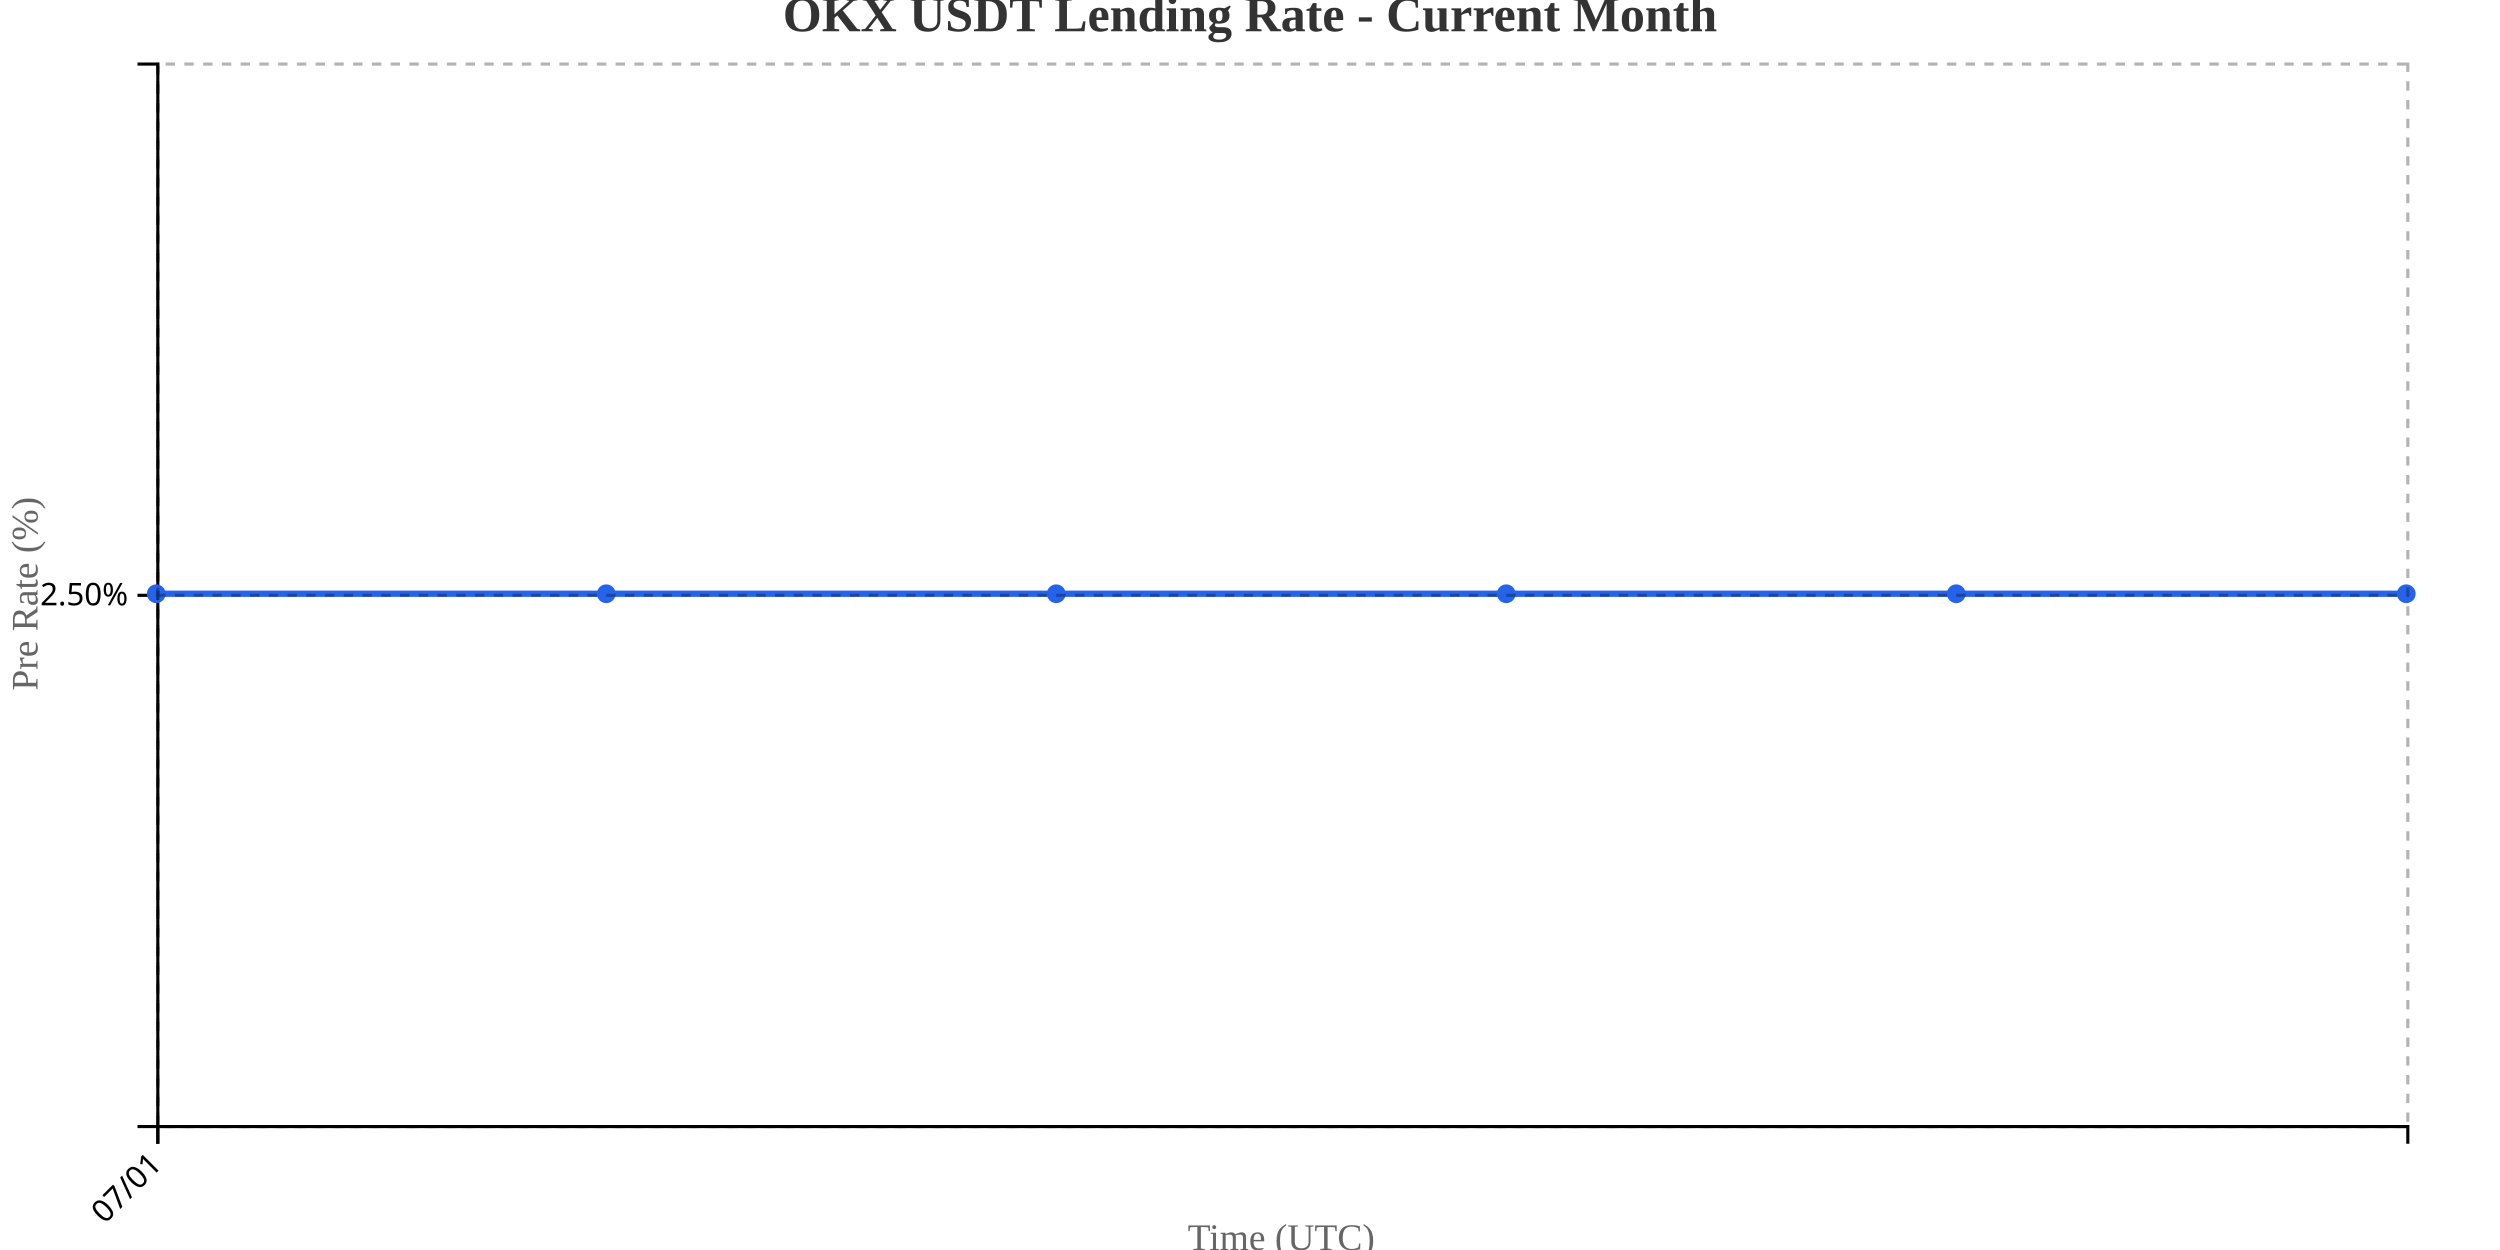
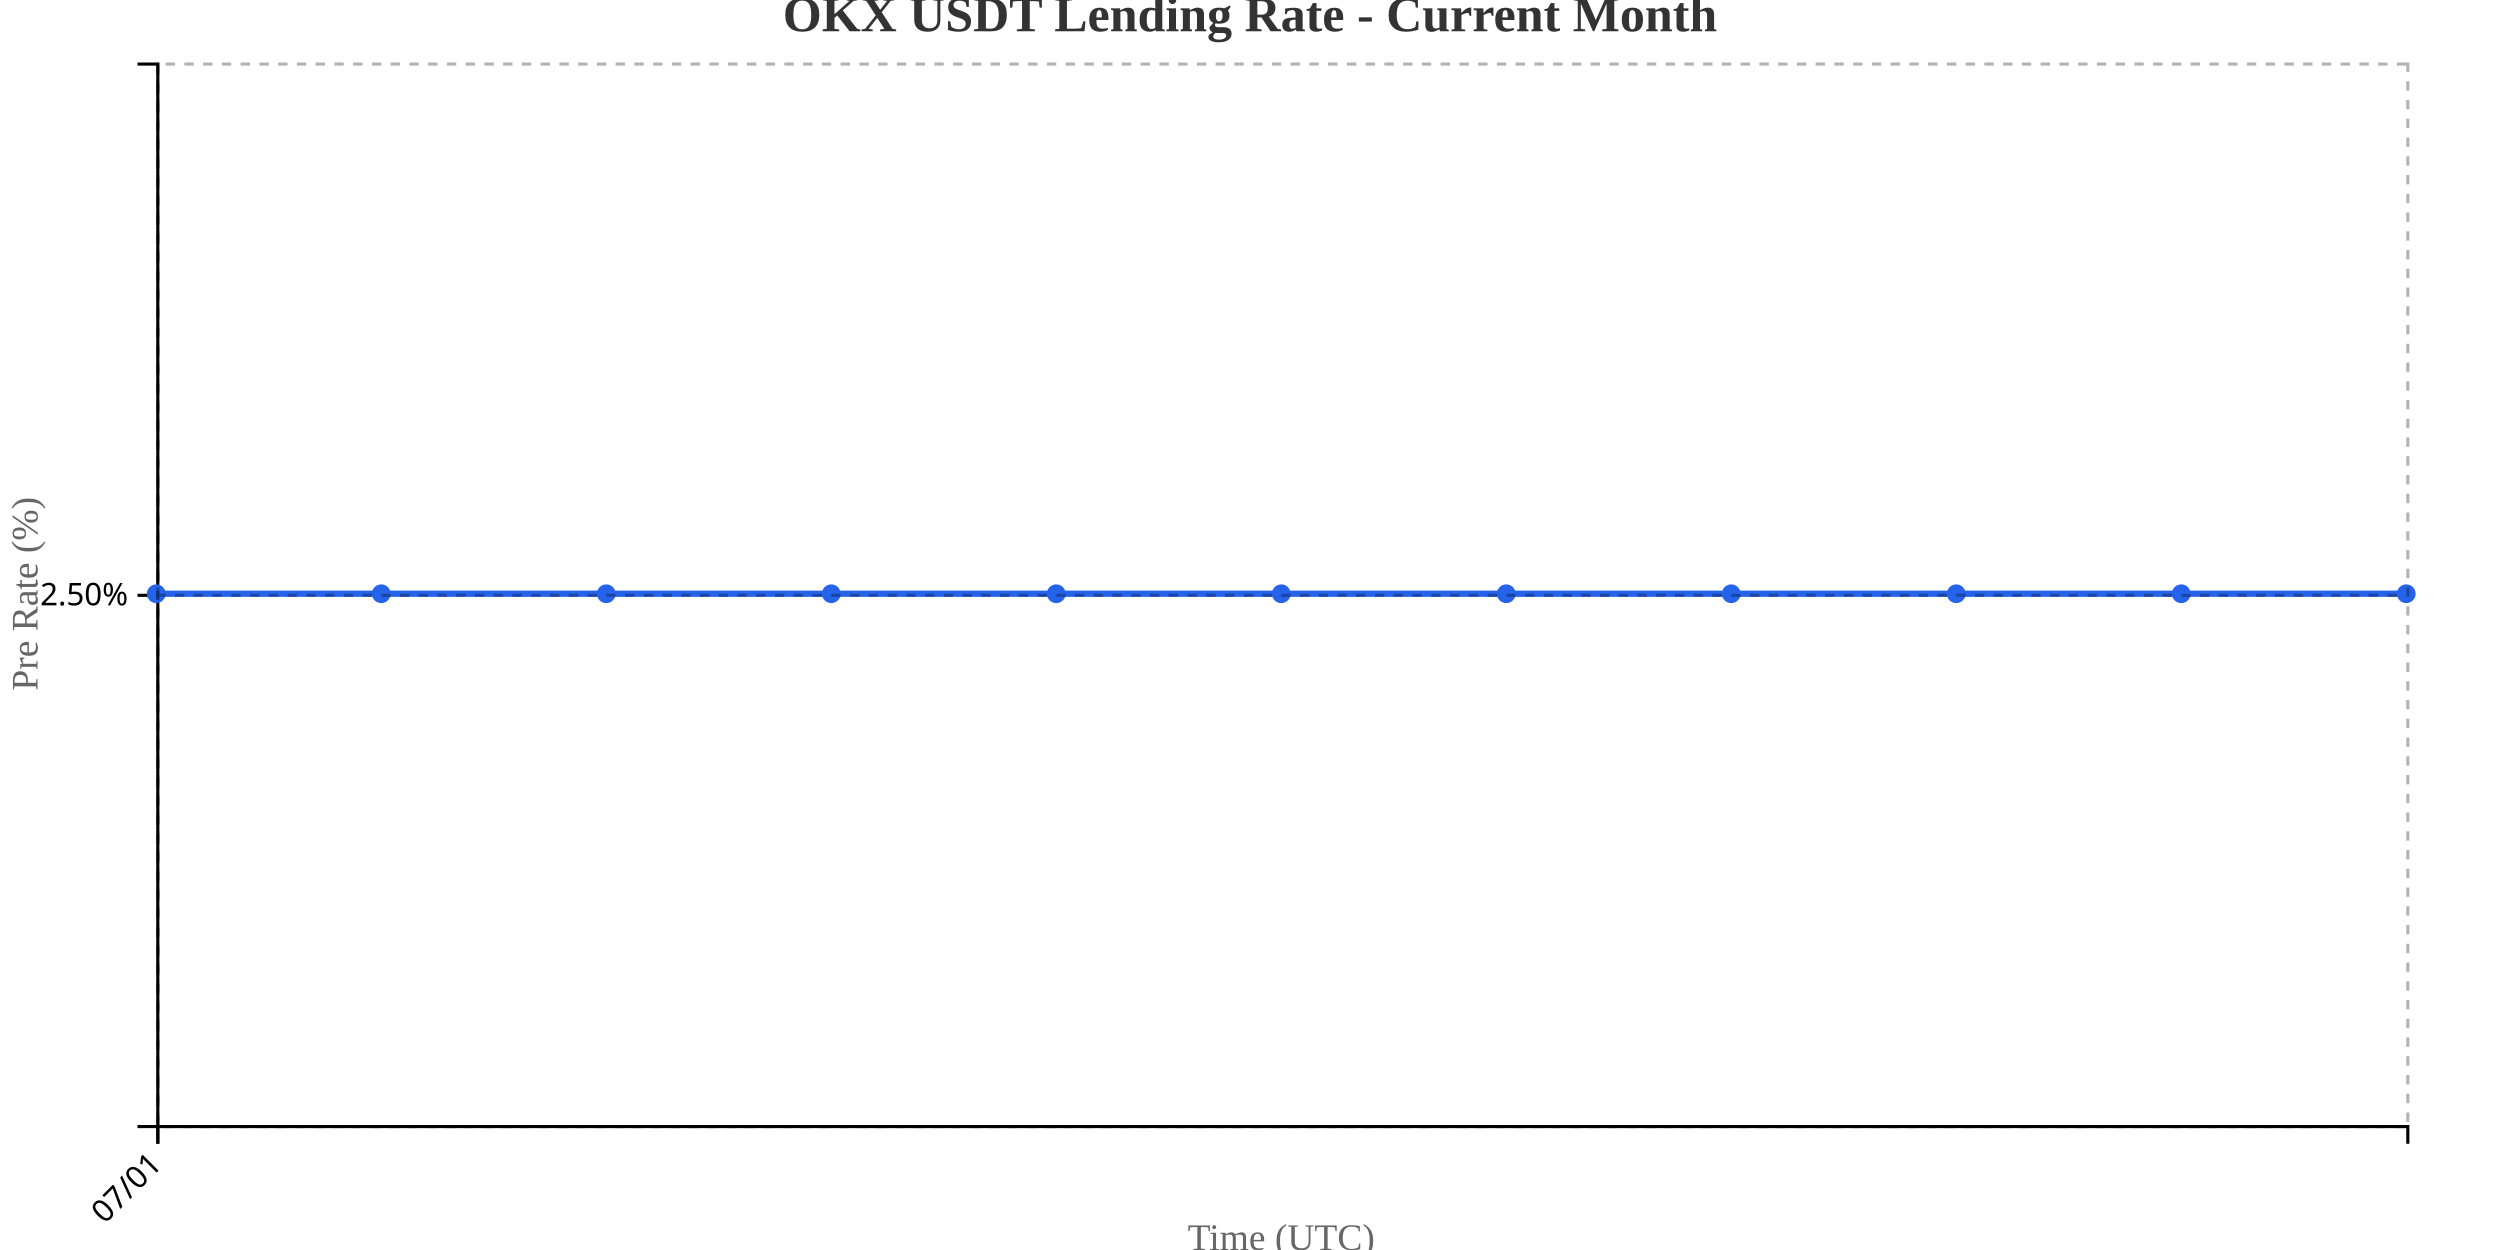
<svg xmlns="http://www.w3.org/2000/svg" width="800" height="400">
  <g transform="translate(50,20)">
    <g transform="translate(0,340)" fill="none" font-size="10" font-family="sans-serif" text-anchor="middle">
      <path class="domain" stroke="currentColor" d="M0.5,6V0.5H720.5V6" />
      <g class="tick" opacity="1" transform="translate(0.5,0)">
        <line stroke="currentColor" y2="6" />
        <text fill="currentColor" y="9" dy=".15em" style="text-anchor: end;" dx="-.8em" transform="rotate(-45)">07/01</text>
      </g>
    </g>
    <g fill="none" font-size="10" font-family="sans-serif" text-anchor="end">
      <path class="domain" stroke="currentColor" d="M-6,340.5H0.5V0.5H-6" />
      <g class="tick" opacity="1" transform="translate(0,170.5)">
        <line stroke="currentColor" x2="-6" />
        <text fill="currentColor" x="-9" dy="0.32em">2.50%</text>
      </g>
    </g>
    <text transform="rotate(-90)" y="-50" x="-170" dy="1em" style="text-anchor: middle; font-size: 12px; fill: #666;">Pre Rate (%)</text>
    <text transform="translate(360, 380)" style="text-anchor: middle; font-size: 12px; fill: #666;">Time (UTC)</text>
-     <path fill="none" stroke="#2563eb" stroke-width="2" d="M0,170C48,170,96,170,144,170C192,170,240,170,288,170C336,170,384,170,432,170C480,170,528,170,576,170C624,170,672,170,720,170" />
+     <path fill="none" stroke="#2563eb" stroke-width="2" d="M0,170C24,170,48,170,72,170C96,170,120,170,144,170C168,170,192,170,216,170C240,170,264,170,288,170C312,170,336,170,360,170C384,170,408,170,432,170C456,170,480,170,504,170C528,170,552,170,576,170C600,170,624,170,648,170C672,170,696,170,720,170" />
    <circle class="dot" cx="0" cy="170" r="3" fill="#2563eb" />
+     <circle class="dot" cx="72" cy="170" r="3" fill="#2563eb" />
    <circle class="dot" cx="144" cy="170" r="3" fill="#2563eb" />
+     <circle class="dot" cx="216" cy="170" r="3" fill="#2563eb" />
    <circle class="dot" cx="288" cy="170" r="3" fill="#2563eb" />
+     <circle class="dot" cx="360" cy="170" r="3" fill="#2563eb" />
    <circle class="dot" cx="432" cy="170" r="3" fill="#2563eb" />
+     <circle class="dot" cx="504" cy="170" r="3" fill="#2563eb" />
    <circle class="dot" cx="576" cy="170" r="3" fill="#2563eb" />
+     <circle class="dot" cx="648" cy="170" r="3" fill="#2563eb" />
    <circle class="dot" cx="720" cy="170" r="3" fill="#2563eb" />
    <g class="grid" transform="translate(0,340)" fill="none" font-size="10" font-family="sans-serif" text-anchor="middle" style="stroke-dasharray: 3,3; opacity: 0.3;">
      <path class="domain" stroke="currentColor" d="M0.5,-340V0.5H720.5V-340" />
      <g class="tick" opacity="1" transform="translate(0.5,0)">
        <line stroke="currentColor" y2="-340" />
        <text fill="currentColor" y="3" dy="0.71em" />
      </g>
    </g>
    <g class="grid" fill="none" font-size="10" font-family="sans-serif" text-anchor="end" style="stroke-dasharray: 3,3; opacity: 0.3;">
      <path class="domain" stroke="currentColor" d="M720,340.5H0.5V0.5H720" />
      <g class="tick" opacity="1" transform="translate(0,170.5)">
        <line stroke="currentColor" x2="720" />
        <text fill="currentColor" x="-3" dy="0.32em" />
      </g>
    </g>
  </g>
  <text x="400" y="10" text-anchor="middle" style="font-size: 16px; font-weight: bold; fill: #333;">OKX USDT Lending Rate - Current Month</text>
</svg>
